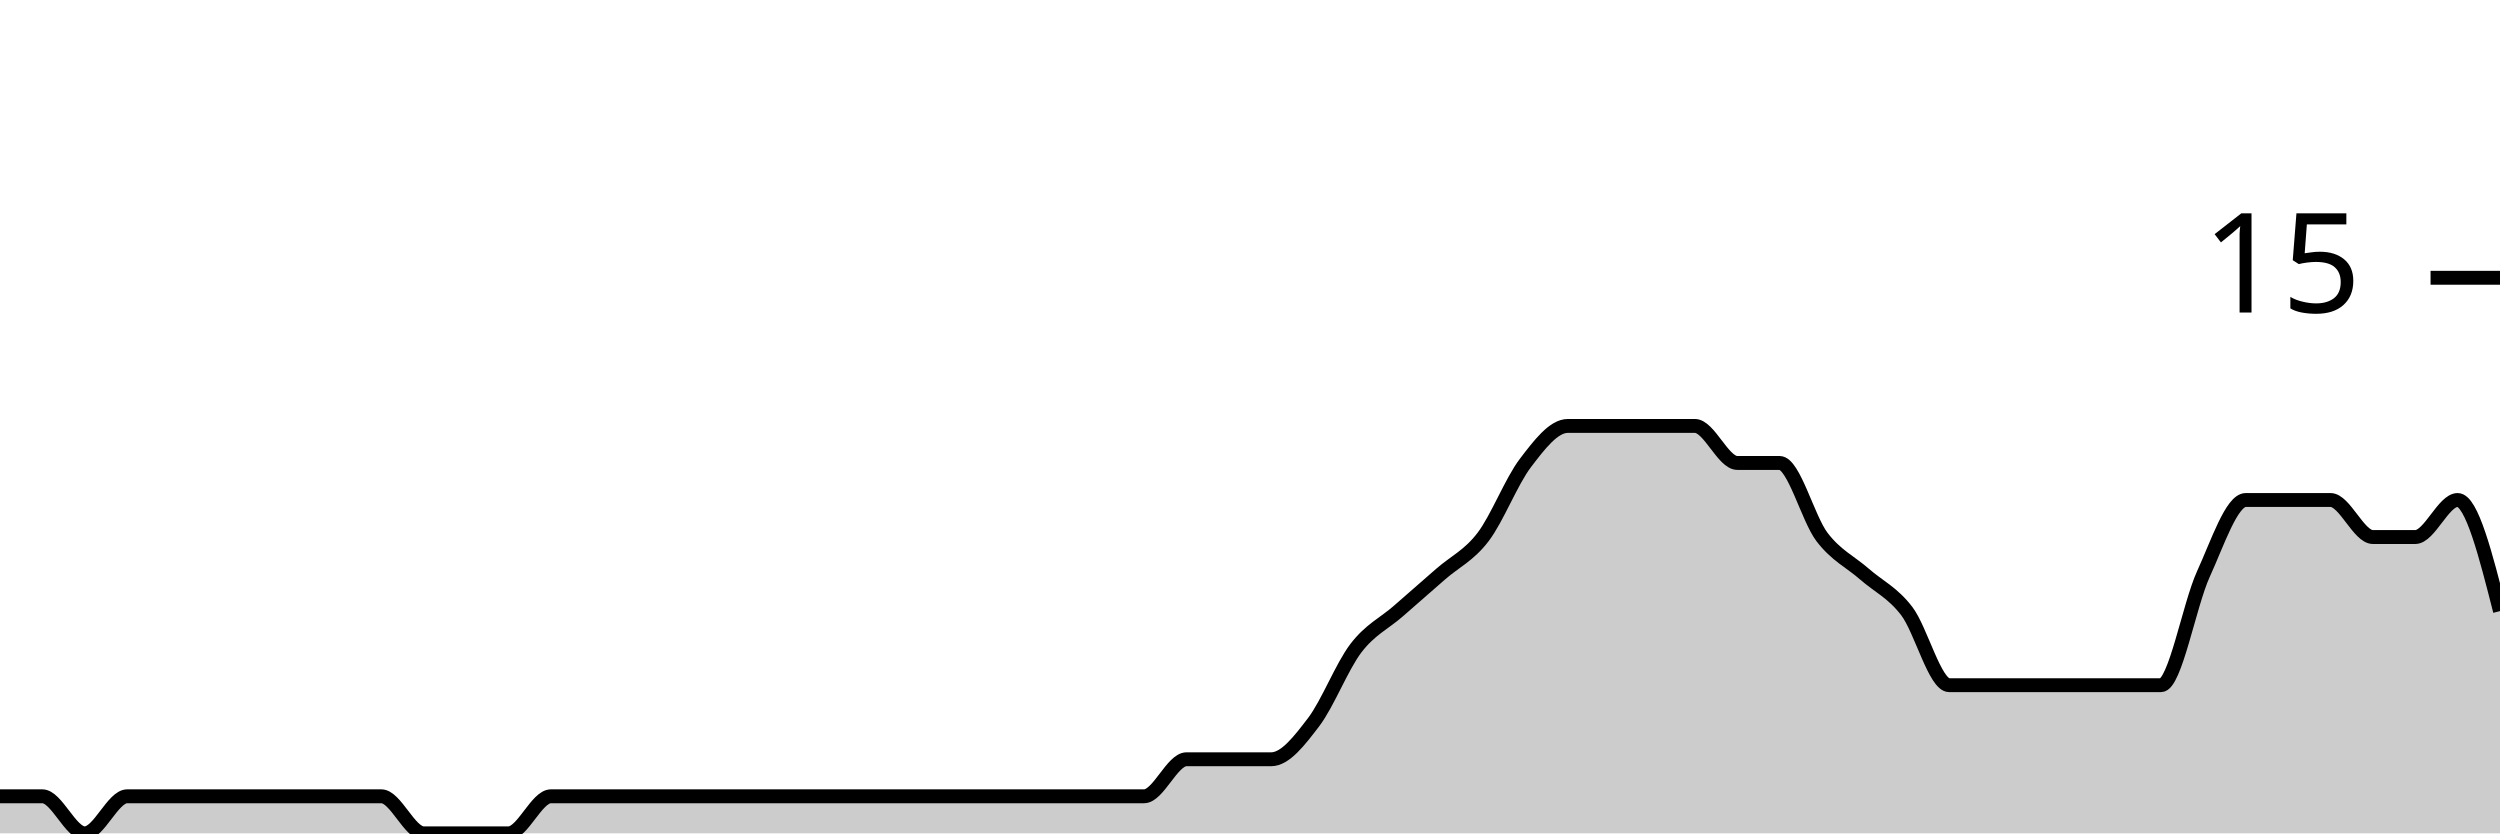
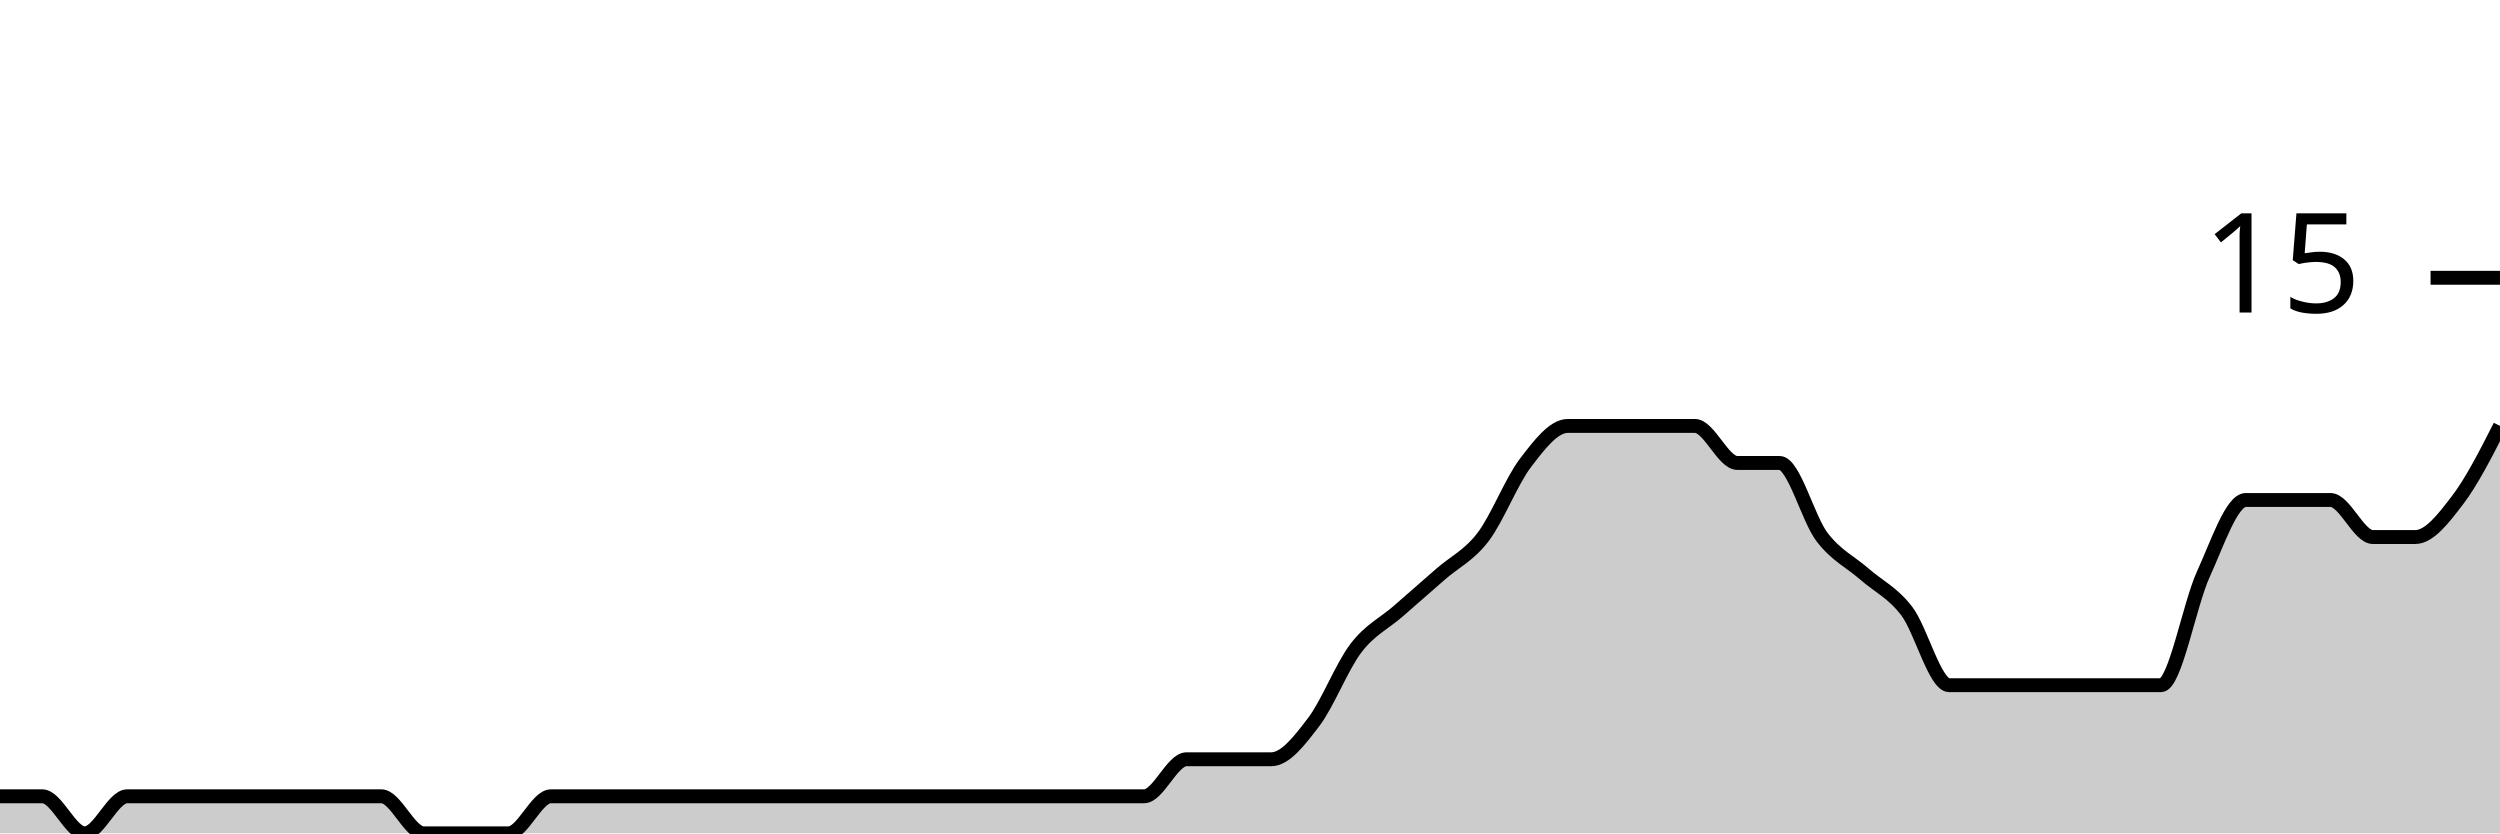
<svg xmlns="http://www.w3.org/2000/svg" viewBox="0 0 180 60">
  <g transform="translate(0,20)">
-     <path class="area" fill="rgba(0, 0, 0, 0.2)" d="M0,37.333C1.017,37.333,2.034,37.333,3.051,37.333C4.068,37.333,5.085,40,6.102,40C7.119,40,8.136,37.333,9.153,37.333C10.169,37.333,11.186,37.333,12.203,37.333C13.22,37.333,14.237,37.333,15.254,37.333C16.271,37.333,17.288,37.333,18.305,37.333C19.322,37.333,20.339,37.333,21.356,37.333C22.373,37.333,23.39,37.333,24.407,37.333C25.424,37.333,26.441,37.333,27.458,37.333C28.475,37.333,29.492,40,30.508,40C31.525,40,32.542,40,33.559,40C34.576,40,35.593,40,36.61,40C37.627,40,38.644,37.333,39.661,37.333C40.678,37.333,41.695,37.333,42.712,37.333C43.729,37.333,44.746,37.333,45.763,37.333C46.78,37.333,47.797,37.333,48.814,37.333C49.831,37.333,50.847,37.333,51.864,37.333C52.881,37.333,53.898,37.333,54.915,37.333C55.932,37.333,56.949,37.333,57.966,37.333C58.983,37.333,60,37.333,61.017,37.333C62.034,37.333,63.051,37.333,64.068,37.333C65.085,37.333,66.102,37.333,67.119,37.333C68.136,37.333,69.153,37.333,70.169,37.333C71.186,37.333,72.203,37.333,73.22,37.333C74.237,37.333,75.254,37.333,76.271,37.333C77.288,37.333,78.305,37.333,79.322,37.333C80.339,37.333,81.356,37.333,82.373,37.333C83.39,37.333,84.407,34.667,85.424,34.667C86.441,34.667,87.458,34.667,88.475,34.667C89.492,34.667,90.508,34.667,91.525,34.667C92.542,34.667,93.559,33.333,94.576,32C95.593,30.667,96.61,28,97.627,26.667C98.644,25.333,99.661,24.889,100.678,24C101.695,23.111,102.712,22.222,103.729,21.333C104.746,20.444,105.763,20,106.78,18.667C107.797,17.333,108.814,14.667,109.831,13.333C110.847,12,111.864,10.667,112.881,10.667C113.898,10.667,114.915,10.667,115.932,10.667C116.949,10.667,117.966,10.667,118.983,10.667C120,10.667,121.017,10.667,122.034,10.667C123.051,10.667,124.068,13.333,125.085,13.333C126.102,13.333,127.119,13.333,128.136,13.333C129.153,13.333,130.169,17.333,131.186,18.667C132.203,20,133.22,20.444,134.237,21.333C135.254,22.222,136.271,22.667,137.288,24C138.305,25.333,139.322,29.333,140.339,29.333C141.356,29.333,142.373,29.333,143.39,29.333C144.407,29.333,145.424,29.333,146.441,29.333C147.458,29.333,148.475,29.333,149.492,29.333C150.508,29.333,151.525,29.333,152.542,29.333C153.559,29.333,154.576,29.333,155.593,29.333C156.61,29.333,157.627,23.556,158.644,21.333C159.661,19.111,160.678,16,161.695,16C162.712,16,163.729,16,164.746,16C165.763,16,166.78,16,167.797,16C168.814,16,169.831,18.667,170.847,18.667C171.864,18.667,172.881,18.667,173.898,18.667C174.915,18.667,175.932,16,176.949,16C177.966,16,178.983,20,180,24L180,40C178.983,40,177.966,40,176.949,40C175.932,40,174.915,40,173.898,40C172.881,40,171.864,40,170.847,40C169.831,40,168.814,40,167.797,40C166.78,40,165.763,40,164.746,40C163.729,40,162.712,40,161.695,40C160.678,40,159.661,40,158.644,40C157.627,40,156.61,40,155.593,40C154.576,40,153.559,40,152.542,40C151.525,40,150.508,40,149.492,40C148.475,40,147.458,40,146.441,40C145.424,40,144.407,40,143.39,40C142.373,40,141.356,40,140.339,40C139.322,40,138.305,40,137.288,40C136.271,40,135.254,40,134.237,40C133.22,40,132.203,40,131.186,40C130.169,40,129.153,40,128.136,40C127.119,40,126.102,40,125.085,40C124.068,40,123.051,40,122.034,40C121.017,40,120,40,118.983,40C117.966,40,116.949,40,115.932,40C114.915,40,113.898,40,112.881,40C111.864,40,110.847,40,109.831,40C108.814,40,107.797,40,106.78,40C105.763,40,104.746,40,103.729,40C102.712,40,101.695,40,100.678,40C99.661,40,98.644,40,97.627,40C96.61,40,95.593,40,94.576,40C93.559,40,92.542,40,91.525,40C90.508,40,89.492,40,88.475,40C87.458,40,86.441,40,85.424,40C84.407,40,83.39,40,82.373,40C81.356,40,80.339,40,79.322,40C78.305,40,77.288,40,76.271,40C75.254,40,74.237,40,73.22,40C72.203,40,71.186,40,70.169,40C69.153,40,68.136,40,67.119,40C66.102,40,65.085,40,64.068,40C63.051,40,62.034,40,61.017,40C60,40,58.983,40,57.966,40C56.949,40,55.932,40,54.915,40C53.898,40,52.881,40,51.864,40C50.847,40,49.831,40,48.814,40C47.797,40,46.78,40,45.763,40C44.746,40,43.729,40,42.712,40C41.695,40,40.678,40,39.661,40C38.644,40,37.627,40,36.61,40C35.593,40,34.576,40,33.559,40C32.542,40,31.525,40,30.508,40C29.492,40,28.475,40,27.458,40C26.441,40,25.424,40,24.407,40C23.39,40,22.373,40,21.356,40C20.339,40,19.322,40,18.305,40C17.288,40,16.271,40,15.254,40C14.237,40,13.22,40,12.203,40C11.186,40,10.169,40,9.153,40C8.136,40,7.119,40,6.102,40C5.085,40,4.068,40,3.051,40C2.034,40,1.017,40,0,40Z" />
-     <path class="line" stroke="black" fill="none" d="M0,37.333C1.017,37.333,2.034,37.333,3.051,37.333C4.068,37.333,5.085,40,6.102,40C7.119,40,8.136,37.333,9.153,37.333C10.169,37.333,11.186,37.333,12.203,37.333C13.22,37.333,14.237,37.333,15.254,37.333C16.271,37.333,17.288,37.333,18.305,37.333C19.322,37.333,20.339,37.333,21.356,37.333C22.373,37.333,23.39,37.333,24.407,37.333C25.424,37.333,26.441,37.333,27.458,37.333C28.475,37.333,29.492,40,30.508,40C31.525,40,32.542,40,33.559,40C34.576,40,35.593,40,36.61,40C37.627,40,38.644,37.333,39.661,37.333C40.678,37.333,41.695,37.333,42.712,37.333C43.729,37.333,44.746,37.333,45.763,37.333C46.78,37.333,47.797,37.333,48.814,37.333C49.831,37.333,50.847,37.333,51.864,37.333C52.881,37.333,53.898,37.333,54.915,37.333C55.932,37.333,56.949,37.333,57.966,37.333C58.983,37.333,60,37.333,61.017,37.333C62.034,37.333,63.051,37.333,64.068,37.333C65.085,37.333,66.102,37.333,67.119,37.333C68.136,37.333,69.153,37.333,70.169,37.333C71.186,37.333,72.203,37.333,73.22,37.333C74.237,37.333,75.254,37.333,76.271,37.333C77.288,37.333,78.305,37.333,79.322,37.333C80.339,37.333,81.356,37.333,82.373,37.333C83.39,37.333,84.407,34.667,85.424,34.667C86.441,34.667,87.458,34.667,88.475,34.667C89.492,34.667,90.508,34.667,91.525,34.667C92.542,34.667,93.559,33.333,94.576,32C95.593,30.667,96.61,28,97.627,26.667C98.644,25.333,99.661,24.889,100.678,24C101.695,23.111,102.712,22.222,103.729,21.333C104.746,20.444,105.763,20,106.78,18.667C107.797,17.333,108.814,14.667,109.831,13.333C110.847,12,111.864,10.667,112.881,10.667C113.898,10.667,114.915,10.667,115.932,10.667C116.949,10.667,117.966,10.667,118.983,10.667C120,10.667,121.017,10.667,122.034,10.667C123.051,10.667,124.068,13.333,125.085,13.333C126.102,13.333,127.119,13.333,128.136,13.333C129.153,13.333,130.169,17.333,131.186,18.667C132.203,20,133.22,20.444,134.237,21.333C135.254,22.222,136.271,22.667,137.288,24C138.305,25.333,139.322,29.333,140.339,29.333C141.356,29.333,142.373,29.333,143.39,29.333C144.407,29.333,145.424,29.333,146.441,29.333C147.458,29.333,148.475,29.333,149.492,29.333C150.508,29.333,151.525,29.333,152.542,29.333C153.559,29.333,154.576,29.333,155.593,29.333C156.61,29.333,157.627,23.556,158.644,21.333C159.661,19.111,160.678,16,161.695,16C162.712,16,163.729,16,164.746,16C165.763,16,166.78,16,167.797,16C168.814,16,169.831,18.667,170.847,18.667C171.864,18.667,172.881,18.667,173.898,18.667C174.915,18.667,175.932,16,176.949,16C177.966,16,178.983,20,180,24" />
+     <path class="area" fill="rgba(0, 0, 0, 0.2)" d="M0,37.333C1.017,37.333,2.034,37.333,3.051,37.333C4.068,37.333,5.085,40,6.102,40C7.119,40,8.136,37.333,9.153,37.333C10.169,37.333,11.186,37.333,12.203,37.333C13.22,37.333,14.237,37.333,15.254,37.333C16.271,37.333,17.288,37.333,18.305,37.333C19.322,37.333,20.339,37.333,21.356,37.333C22.373,37.333,23.39,37.333,24.407,37.333C25.424,37.333,26.441,37.333,27.458,37.333C28.475,37.333,29.492,40,30.508,40C31.525,40,32.542,40,33.559,40C34.576,40,35.593,40,36.61,40C37.627,40,38.644,37.333,39.661,37.333C40.678,37.333,41.695,37.333,42.712,37.333C43.729,37.333,44.746,37.333,45.763,37.333C46.78,37.333,47.797,37.333,48.814,37.333C49.831,37.333,50.847,37.333,51.864,37.333C52.881,37.333,53.898,37.333,54.915,37.333C55.932,37.333,56.949,37.333,57.966,37.333C58.983,37.333,60,37.333,61.017,37.333C62.034,37.333,63.051,37.333,64.068,37.333C65.085,37.333,66.102,37.333,67.119,37.333C68.136,37.333,69.153,37.333,70.169,37.333C71.186,37.333,72.203,37.333,73.22,37.333C74.237,37.333,75.254,37.333,76.271,37.333C77.288,37.333,78.305,37.333,79.322,37.333C80.339,37.333,81.356,37.333,82.373,37.333C83.39,37.333,84.407,34.667,85.424,34.667C86.441,34.667,87.458,34.667,88.475,34.667C89.492,34.667,90.508,34.667,91.525,34.667C92.542,34.667,93.559,33.333,94.576,32C95.593,30.667,96.61,28,97.627,26.667C98.644,25.333,99.661,24.889,100.678,24C101.695,23.111,102.712,22.222,103.729,21.333C104.746,20.444,105.763,20,106.78,18.667C107.797,17.333,108.814,14.667,109.831,13.333C110.847,12,111.864,10.667,112.881,10.667C113.898,10.667,114.915,10.667,115.932,10.667C116.949,10.667,117.966,10.667,118.983,10.667C120,10.667,121.017,10.667,122.034,10.667C123.051,10.667,124.068,13.333,125.085,13.333C126.102,13.333,127.119,13.333,128.136,13.333C129.153,13.333,130.169,17.333,131.186,18.667C132.203,20,133.22,20.444,134.237,21.333C135.254,22.222,136.271,22.667,137.288,24C138.305,25.333,139.322,29.333,140.339,29.333C141.356,29.333,142.373,29.333,143.39,29.333C144.407,29.333,145.424,29.333,146.441,29.333C147.458,29.333,148.475,29.333,149.492,29.333C150.508,29.333,151.525,29.333,152.542,29.333C153.559,29.333,154.576,29.333,155.593,29.333C156.61,29.333,157.627,23.556,158.644,21.333C159.661,19.111,160.678,16,161.695,16C162.712,16,163.729,16,164.746,16C165.763,16,166.78,16,167.797,16C168.814,16,169.831,18.667,170.847,18.667C171.864,18.667,172.881,18.667,173.898,18.667C174.915,18.667,175.932,17.333,176.949,16C177.966,14.667,178.983,12.667,180,10.667L180,40C178.983,40,177.966,40,176.949,40C175.932,40,174.915,40,173.898,40C172.881,40,171.864,40,170.847,40C169.831,40,168.814,40,167.797,40C166.78,40,165.763,40,164.746,40C163.729,40,162.712,40,161.695,40C160.678,40,159.661,40,158.644,40C157.627,40,156.61,40,155.593,40C154.576,40,153.559,40,152.542,40C151.525,40,150.508,40,149.492,40C148.475,40,147.458,40,146.441,40C145.424,40,144.407,40,143.39,40C142.373,40,141.356,40,140.339,40C139.322,40,138.305,40,137.288,40C136.271,40,135.254,40,134.237,40C133.22,40,132.203,40,131.186,40C130.169,40,129.153,40,128.136,40C127.119,40,126.102,40,125.085,40C124.068,40,123.051,40,122.034,40C121.017,40,120,40,118.983,40C117.966,40,116.949,40,115.932,40C114.915,40,113.898,40,112.881,40C111.864,40,110.847,40,109.831,40C108.814,40,107.797,40,106.78,40C105.763,40,104.746,40,103.729,40C102.712,40,101.695,40,100.678,40C99.661,40,98.644,40,97.627,40C96.61,40,95.593,40,94.576,40C93.559,40,92.542,40,91.525,40C90.508,40,89.492,40,88.475,40C87.458,40,86.441,40,85.424,40C84.407,40,83.39,40,82.373,40C81.356,40,80.339,40,79.322,40C78.305,40,77.288,40,76.271,40C75.254,40,74.237,40,73.22,40C72.203,40,71.186,40,70.169,40C69.153,40,68.136,40,67.119,40C66.102,40,65.085,40,64.068,40C63.051,40,62.034,40,61.017,40C60,40,58.983,40,57.966,40C56.949,40,55.932,40,54.915,40C53.898,40,52.881,40,51.864,40C50.847,40,49.831,40,48.814,40C47.797,40,46.78,40,45.763,40C44.746,40,43.729,40,42.712,40C41.695,40,40.678,40,39.661,40C38.644,40,37.627,40,36.61,40C35.593,40,34.576,40,33.559,40C32.542,40,31.525,40,30.508,40C29.492,40,28.475,40,27.458,40C26.441,40,25.424,40,24.407,40C23.39,40,22.373,40,21.356,40C20.339,40,19.322,40,18.305,40C17.288,40,16.271,40,15.254,40C14.237,40,13.22,40,12.203,40C11.186,40,10.169,40,9.153,40C8.136,40,7.119,40,6.102,40C5.085,40,4.068,40,3.051,40C2.034,40,1.017,40,0,40Z" />
+     <path class="line" stroke="black" fill="none" d="M0,37.333C1.017,37.333,2.034,37.333,3.051,37.333C4.068,37.333,5.085,40,6.102,40C7.119,40,8.136,37.333,9.153,37.333C10.169,37.333,11.186,37.333,12.203,37.333C13.22,37.333,14.237,37.333,15.254,37.333C16.271,37.333,17.288,37.333,18.305,37.333C19.322,37.333,20.339,37.333,21.356,37.333C22.373,37.333,23.39,37.333,24.407,37.333C25.424,37.333,26.441,37.333,27.458,37.333C28.475,37.333,29.492,40,30.508,40C31.525,40,32.542,40,33.559,40C34.576,40,35.593,40,36.61,40C37.627,40,38.644,37.333,39.661,37.333C40.678,37.333,41.695,37.333,42.712,37.333C43.729,37.333,44.746,37.333,45.763,37.333C46.78,37.333,47.797,37.333,48.814,37.333C49.831,37.333,50.847,37.333,51.864,37.333C52.881,37.333,53.898,37.333,54.915,37.333C55.932,37.333,56.949,37.333,57.966,37.333C58.983,37.333,60,37.333,61.017,37.333C62.034,37.333,63.051,37.333,64.068,37.333C65.085,37.333,66.102,37.333,67.119,37.333C68.136,37.333,69.153,37.333,70.169,37.333C71.186,37.333,72.203,37.333,73.22,37.333C74.237,37.333,75.254,37.333,76.271,37.333C77.288,37.333,78.305,37.333,79.322,37.333C80.339,37.333,81.356,37.333,82.373,37.333C83.39,37.333,84.407,34.667,85.424,34.667C86.441,34.667,87.458,34.667,88.475,34.667C89.492,34.667,90.508,34.667,91.525,34.667C92.542,34.667,93.559,33.333,94.576,32C95.593,30.667,96.61,28,97.627,26.667C98.644,25.333,99.661,24.889,100.678,24C101.695,23.111,102.712,22.222,103.729,21.333C104.746,20.444,105.763,20,106.78,18.667C107.797,17.333,108.814,14.667,109.831,13.333C110.847,12,111.864,10.667,112.881,10.667C113.898,10.667,114.915,10.667,115.932,10.667C116.949,10.667,117.966,10.667,118.983,10.667C120,10.667,121.017,10.667,122.034,10.667C123.051,10.667,124.068,13.333,125.085,13.333C126.102,13.333,127.119,13.333,128.136,13.333C129.153,13.333,130.169,17.333,131.186,18.667C132.203,20,133.22,20.444,134.237,21.333C135.254,22.222,136.271,22.667,137.288,24C138.305,25.333,139.322,29.333,140.339,29.333C141.356,29.333,142.373,29.333,143.39,29.333C144.407,29.333,145.424,29.333,146.441,29.333C147.458,29.333,148.475,29.333,149.492,29.333C150.508,29.333,151.525,29.333,152.542,29.333C153.559,29.333,154.576,29.333,155.593,29.333C156.61,29.333,157.627,23.556,158.644,21.333C159.661,19.111,160.678,16,161.695,16C162.712,16,163.729,16,164.746,16C165.763,16,166.78,16,167.797,16C168.814,16,169.831,18.667,170.847,18.667C171.864,18.667,172.881,18.667,173.898,18.667C174.915,18.667,175.932,17.333,176.949,16C177.966,14.667,178.983,12.667,180,10.667" />
    <path class="axis-ceiling" stroke-width="1" stroke="black" fill="none" d="M175,0L180,0" />
    <text class="axis-ceiling-label" font-family="sans-serif" text-anchor="end" font-size="10px" x="170" y="2.5">15</text>
  </g>
</svg>
